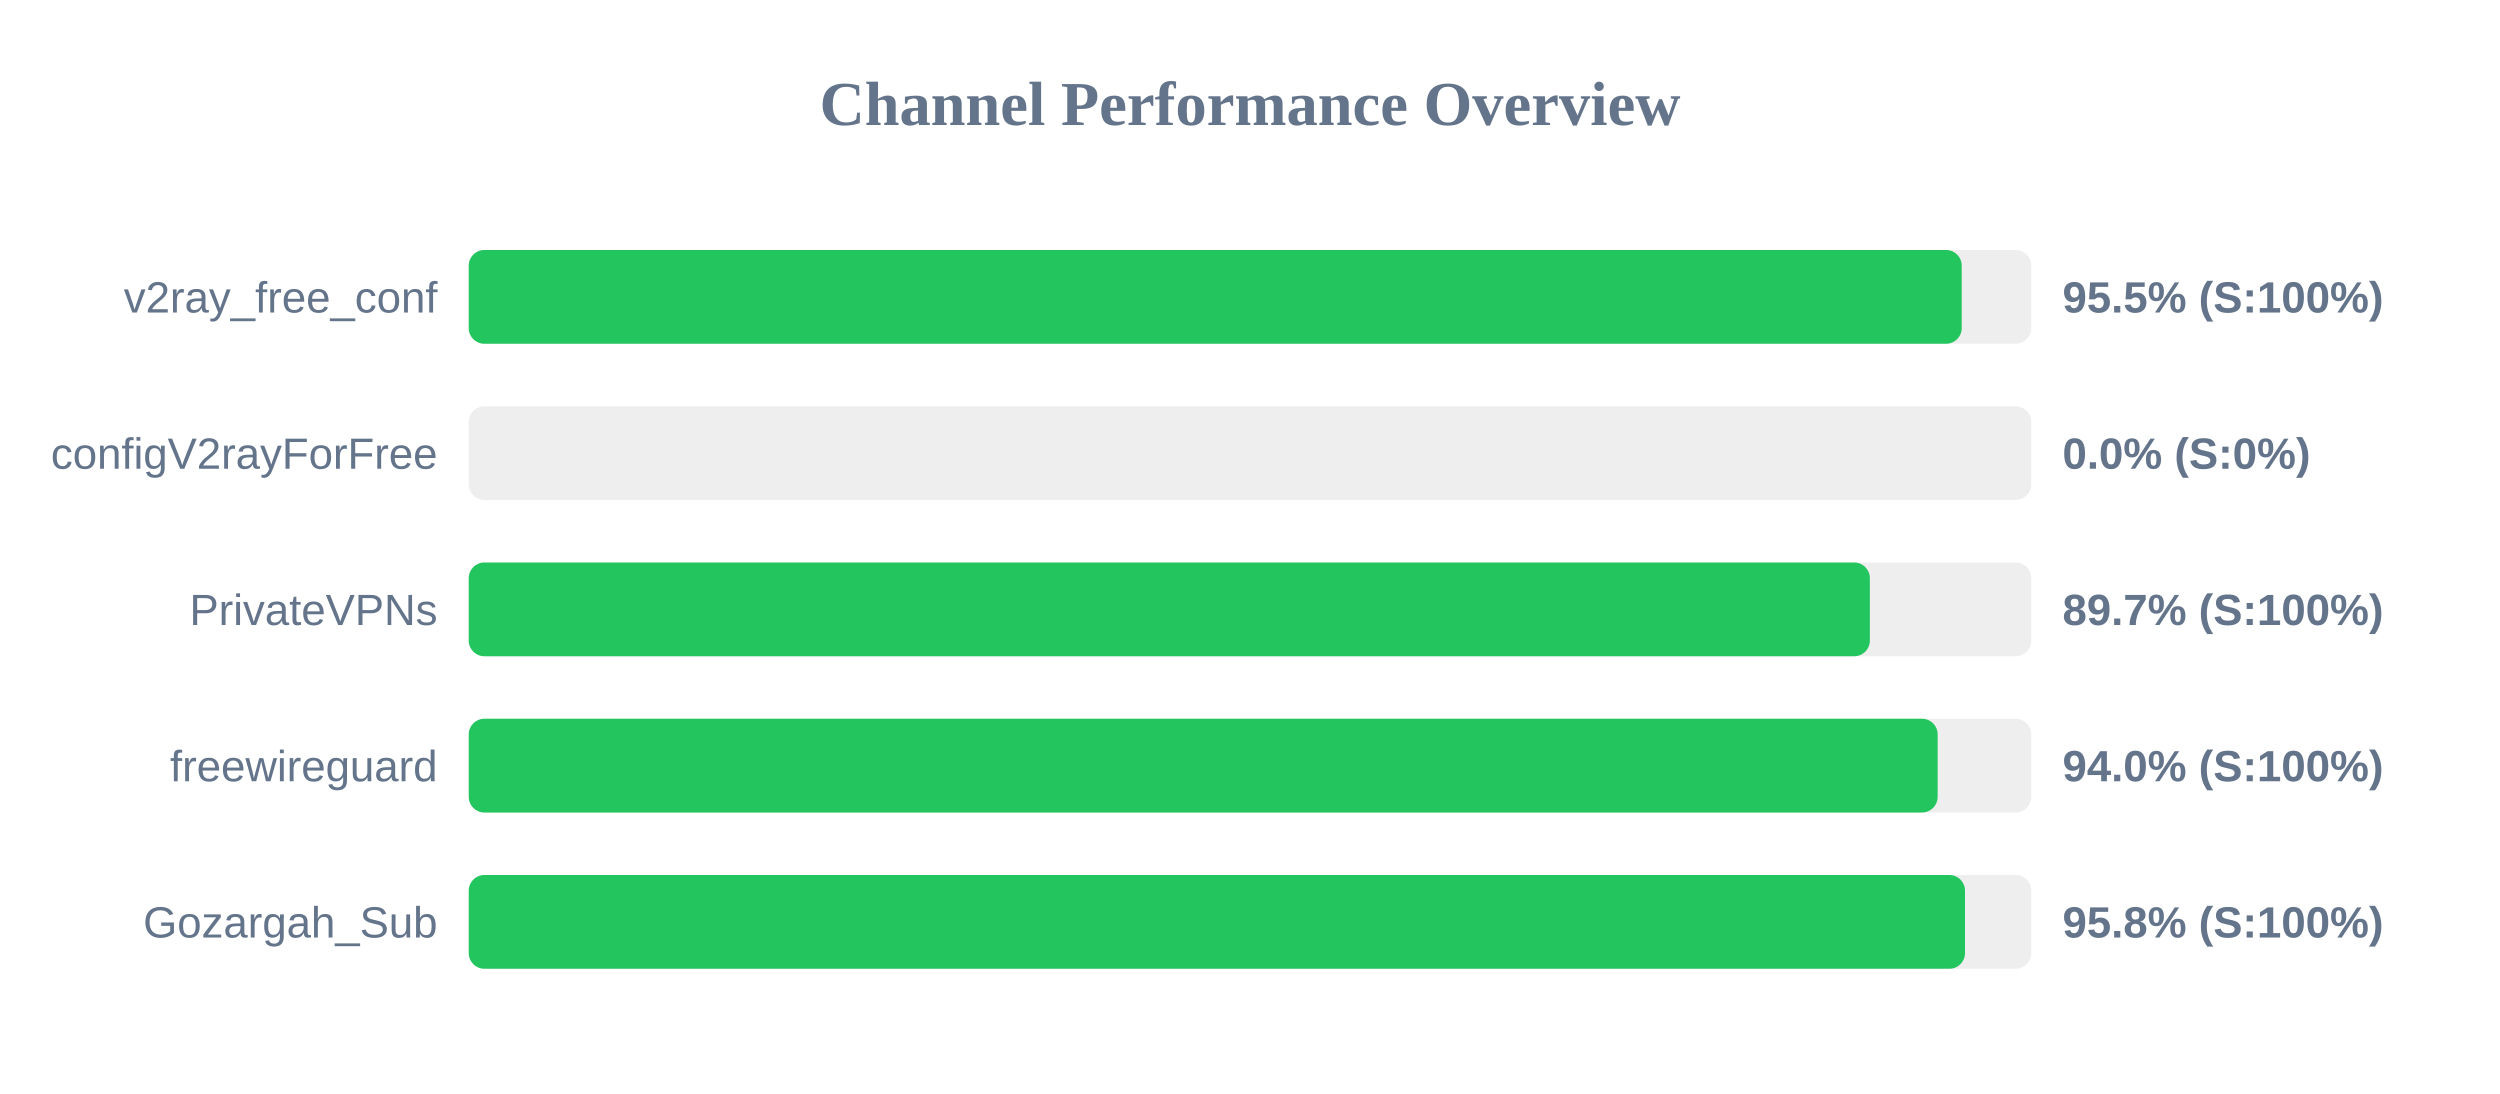
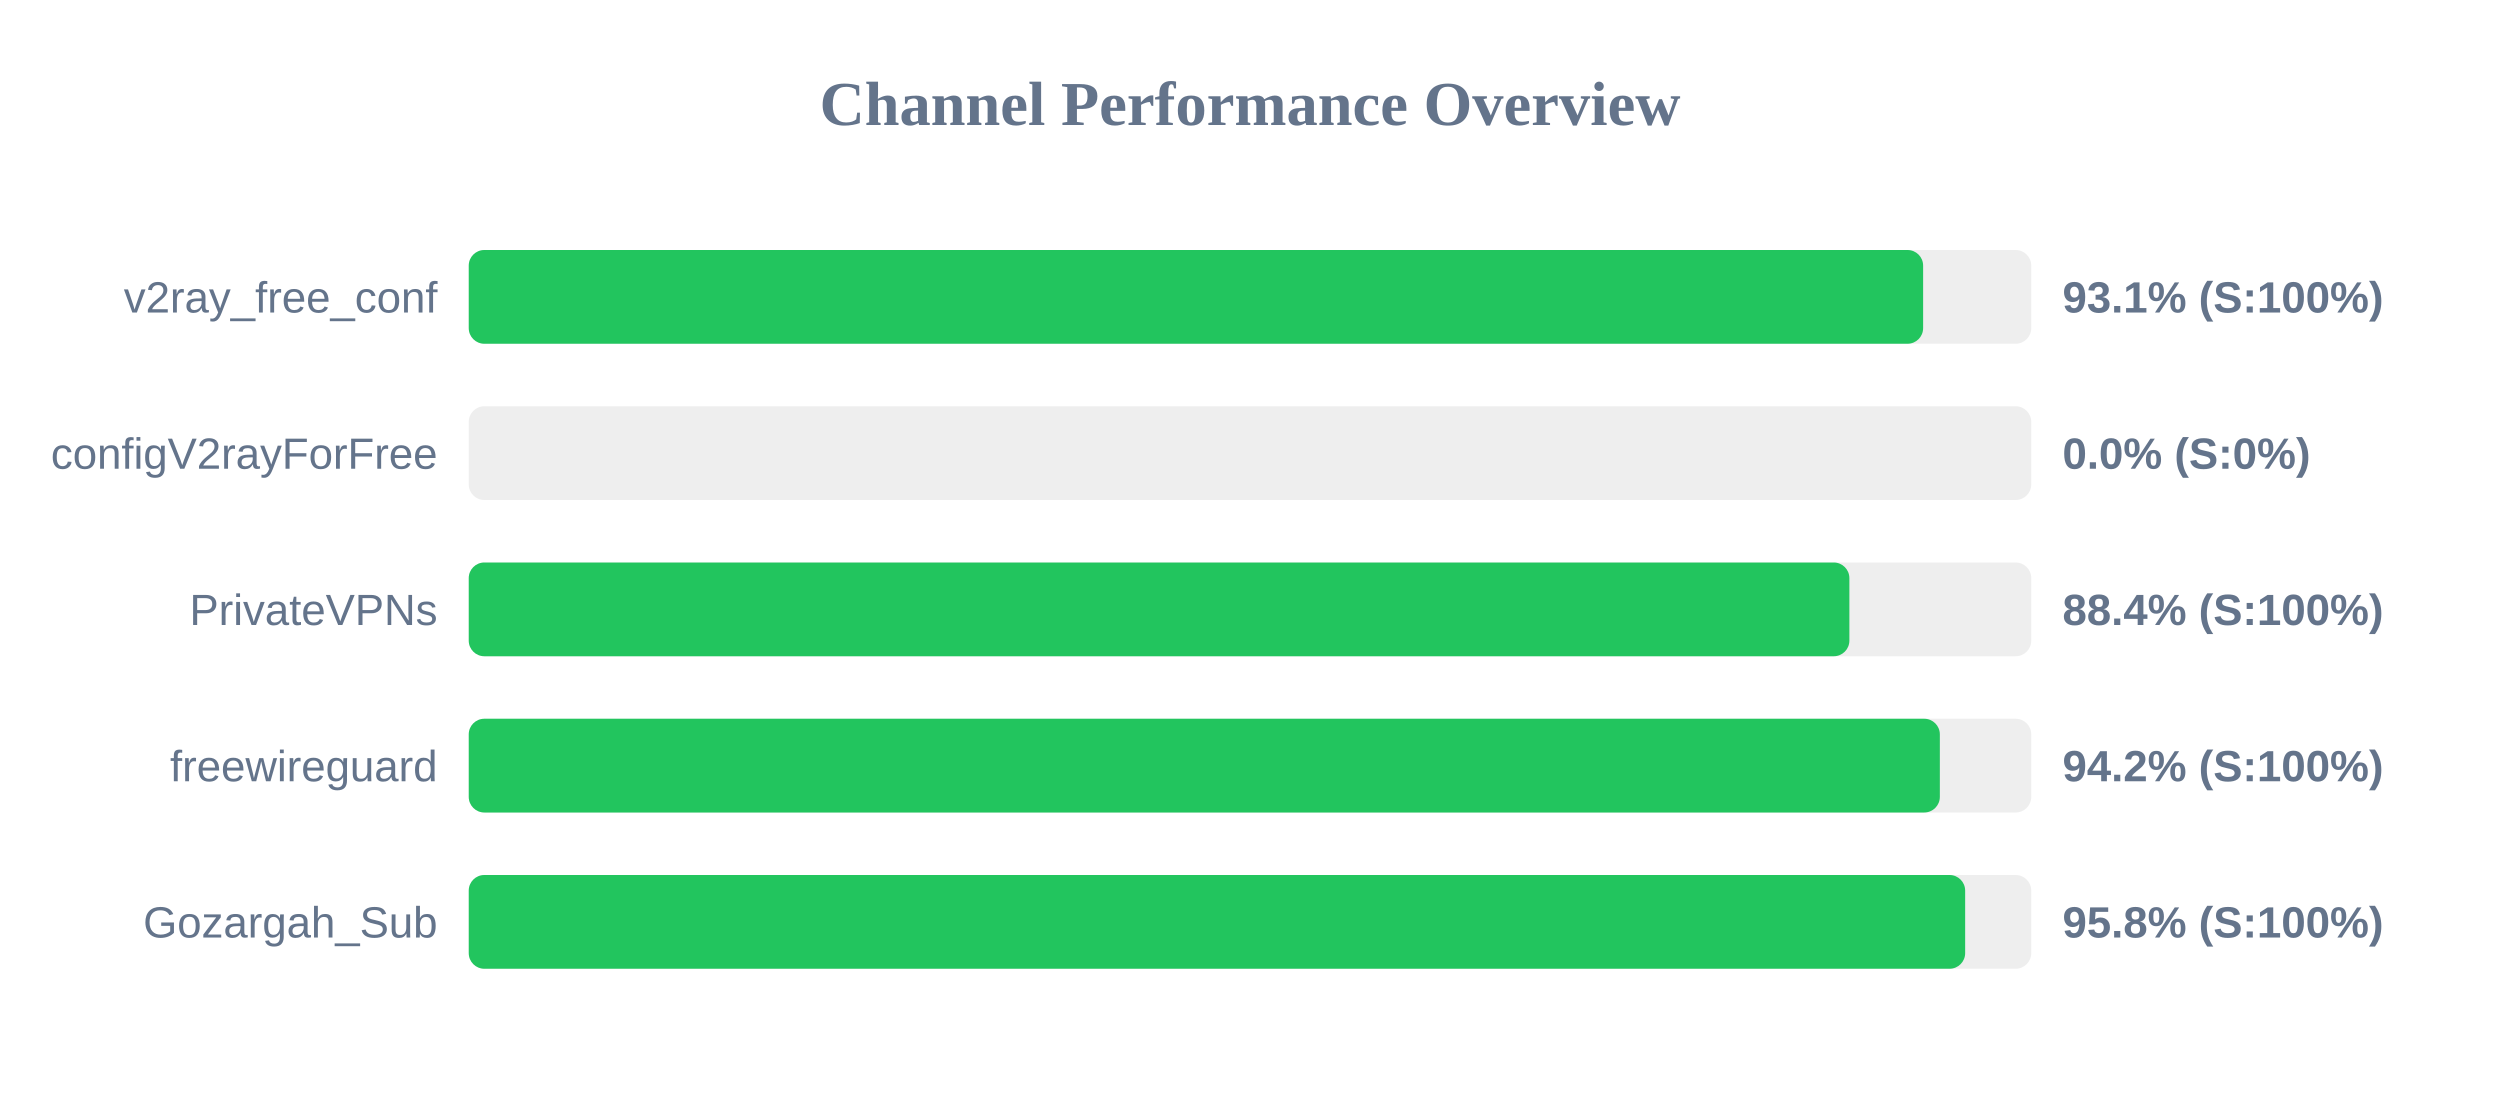
<svg xmlns="http://www.w3.org/2000/svg" width="800" height="350" version="1.1">
  <style>
        .row { font: 14px Arial; fill: #64748b; }
        .score { font: bold 14px Arial; fill: #64748b; }
    </style>
  <text x="400" y="40" text-anchor="middle" font-size="20px" font-weight="bold" fill="#64748b">Channel Performance Overview</text>
  <rect x="150" y="80" width="500" height="30" fill="#eee" rx="5" />
-   <rect x="150" y="80" width="477.75" height="30" fill="#22c55e" rx="5" />
+   <rect x="150" y="80" width="465.4" height="30" fill="#22c55e" rx="5" />
  <text x="140" y="100" text-anchor="end" class="row">v2ray_free_conf</text>
-   <text x="660" y="100" text-anchor="start" class="score">95.5% (S:100%)</text>
+   <text x="660" y="100" text-anchor="start" class="score">93.1% (S:100%)</text>
  <rect x="150" y="130" width="500" height="30" fill="#eee" rx="5" />
  <rect x="150" y="130" width="0.0" height="30" fill="#ef4444" rx="5" />
  <text x="140" y="150" text-anchor="end" class="row">configV2rayForFree</text>
  <text x="660" y="150" text-anchor="start" class="score">0.0% (S:0%)</text>
  <rect x="150" y="180" width="500" height="30" fill="#eee" rx="5" />
-   <rect x="150" y="180" width="448.35" height="30" fill="#22c55e" rx="5" />
+   <rect x="150" y="180" width="441.8" height="30" fill="#22c55e" rx="5" />
  <text x="140" y="200" text-anchor="end" class="row">PrivateVPNs</text>
-   <text x="660" y="200" text-anchor="start" class="score">89.7% (S:100%)</text>
+   <text x="660" y="200" text-anchor="start" class="score">88.4% (S:100%)</text>
  <rect x="150" y="230" width="500" height="30" fill="#eee" rx="5" />
-   <rect x="150" y="230" width="470.05" height="30" fill="#22c55e" rx="5" />
+   <rect x="150" y="230" width="470.75" height="30" fill="#22c55e" rx="5" />
  <text x="140" y="250" text-anchor="end" class="row">freewireguard</text>
-   <text x="660" y="250" text-anchor="start" class="score">94.0% (S:100%)</text>
+   <text x="660" y="250" text-anchor="start" class="score">94.2% (S:100%)</text>
  <rect x="150" y="280" width="500" height="30" fill="#eee" rx="5" />
-   <rect x="150" y="280" width="478.8" height="30" fill="#22c55e" rx="5" />
+   <rect x="150" y="280" width="478.85" height="30" fill="#22c55e" rx="5" />
  <text x="140" y="300" text-anchor="end" class="row">Gozargah_Sub</text>
  <text x="660" y="300" text-anchor="start" class="score">95.8% (S:100%)</text>
</svg>
